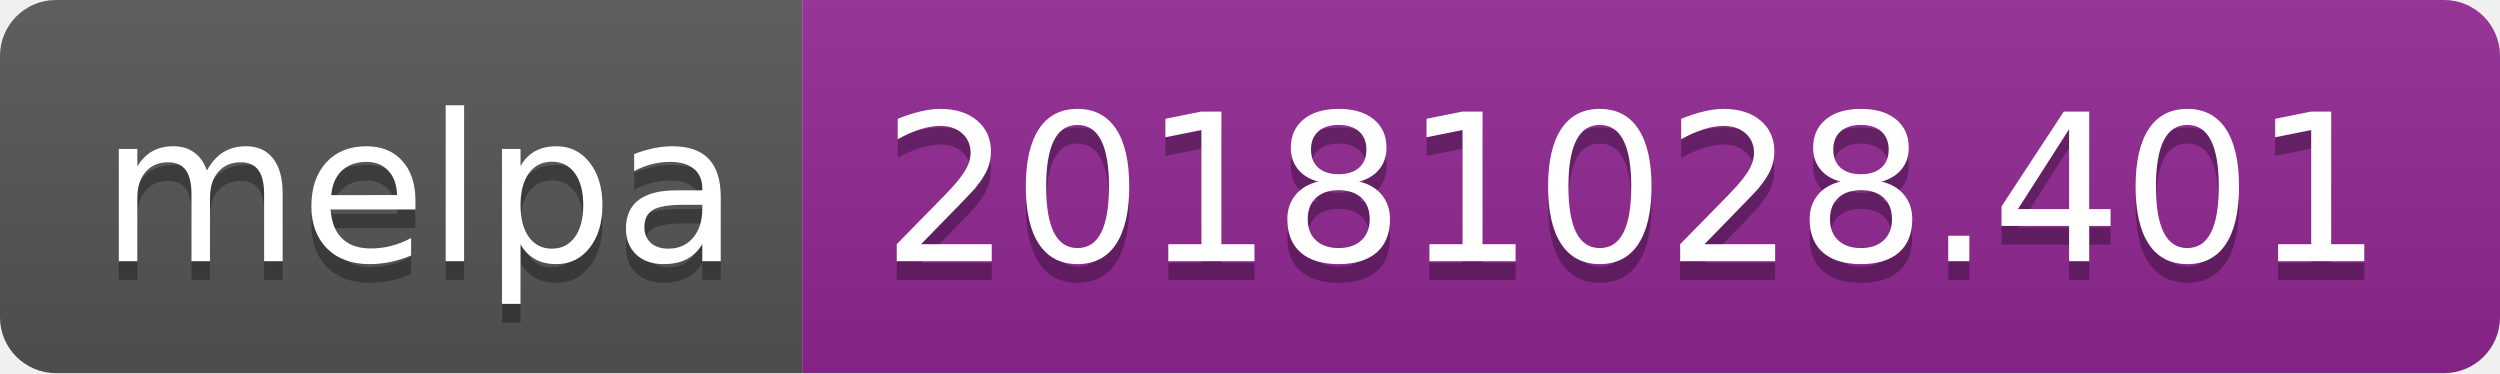
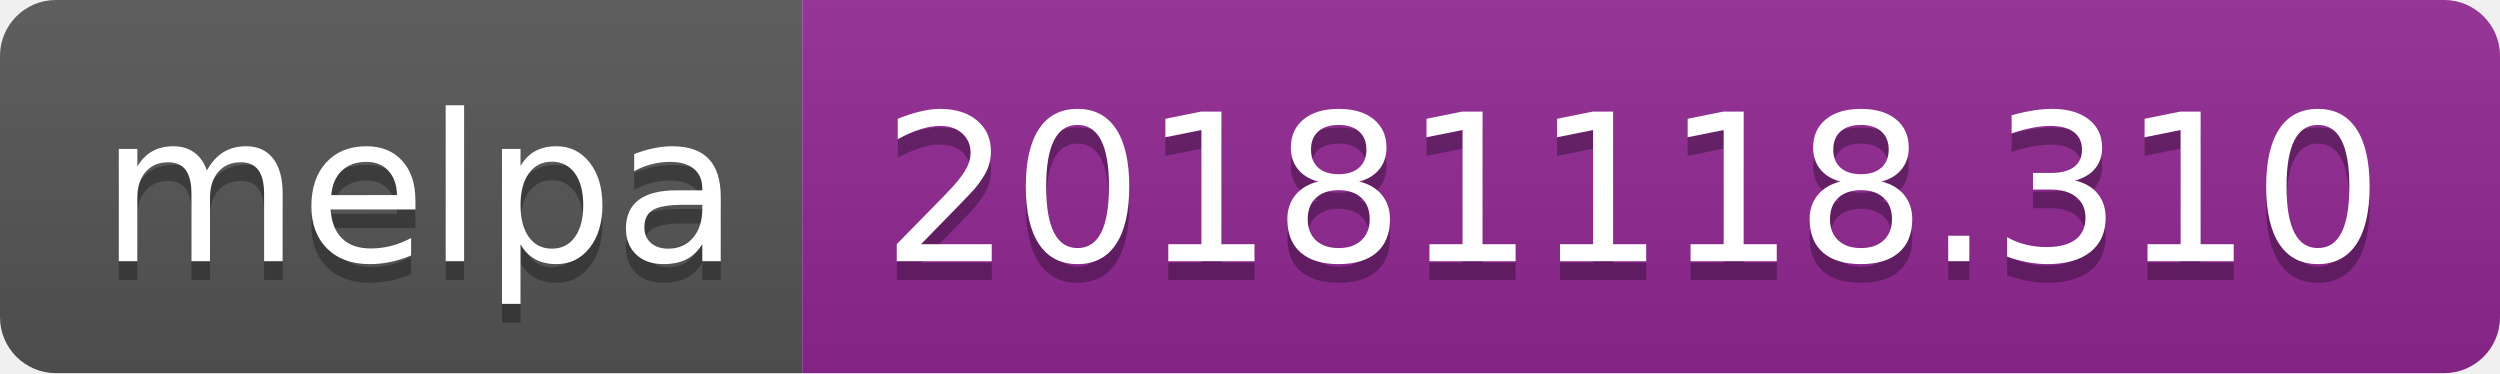
<svg xmlns="http://www.w3.org/2000/svg" width="134" height="20">
  <linearGradient id="b" x2="0" y2="100%">
    <stop offset="0" stop-color="#bbb" stop-opacity=".1" />
    <stop offset="1" stop-opacity=".1" />
  </linearGradient>
  <clipPath id="a">
    <rect width="134" height="20" rx="3" fill="#fff" />
  </clipPath>
  <g clip-path="url(#a)">
    <path fill="#555" d="M0 0h43v20H0z" />
    <path fill="#922793" d="M43 0h91v20H43z" />
    <path fill="url(#b)" d="M0 0h134v20H0z" />
  </g>
  <g fill="#fff" text-anchor="middle" font-family="DejaVu Sans,Verdana,Geneva,sans-serif" font-size="110">
    <text x="225" y="150" fill="#010101" fill-opacity=".3" transform="scale(.1)" textLength="330">melpa</text>
    <text x="225" y="140" transform="scale(.1)" textLength="330">melpa</text>
-     <text x="875" y="150" fill="#010101" fill-opacity=".3" transform="scale(.1)" textLength="810">20181028.401</text>
-     <text x="875" y="140" transform="scale(.1)" textLength="810">20181028.401</text>
+     <text x="875" y="150" fill="#010101" fill-opacity=".3" transform="scale(.1)" textLength="810">20181118.310</text>
+     <text x="875" y="140" transform="scale(.1)" textLength="810">20181118.310</text>
  </g>
</svg>
